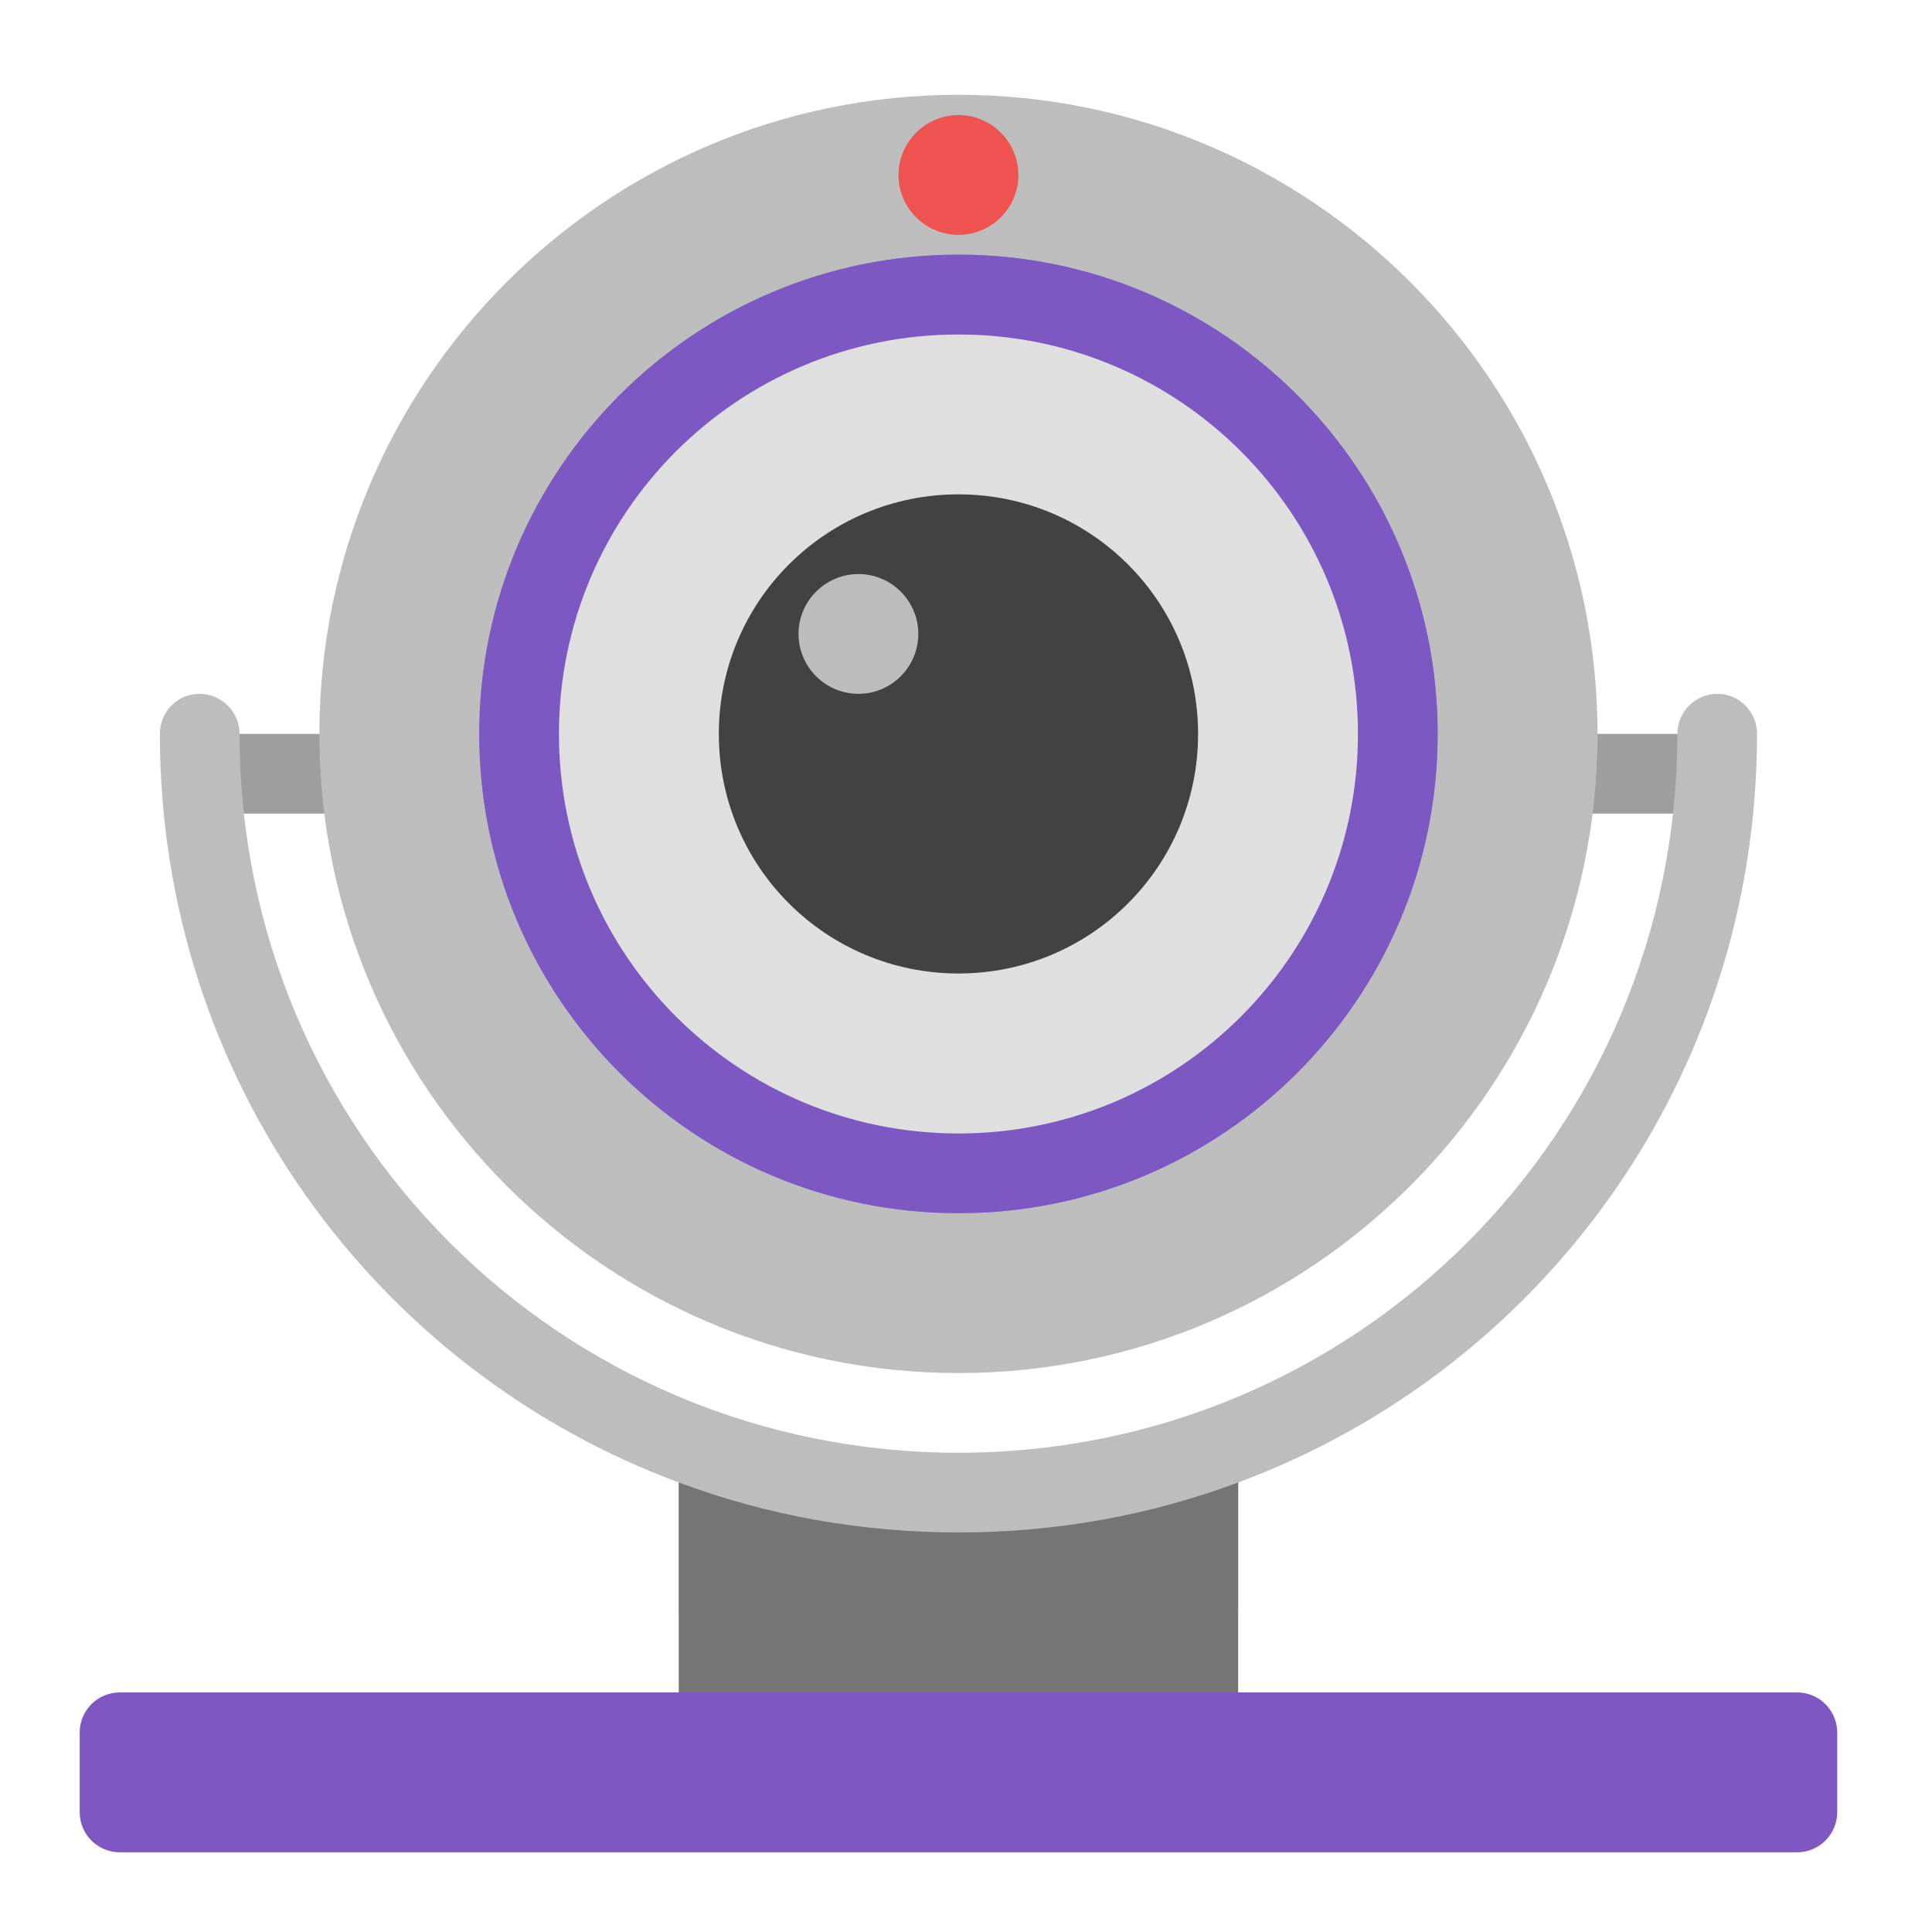
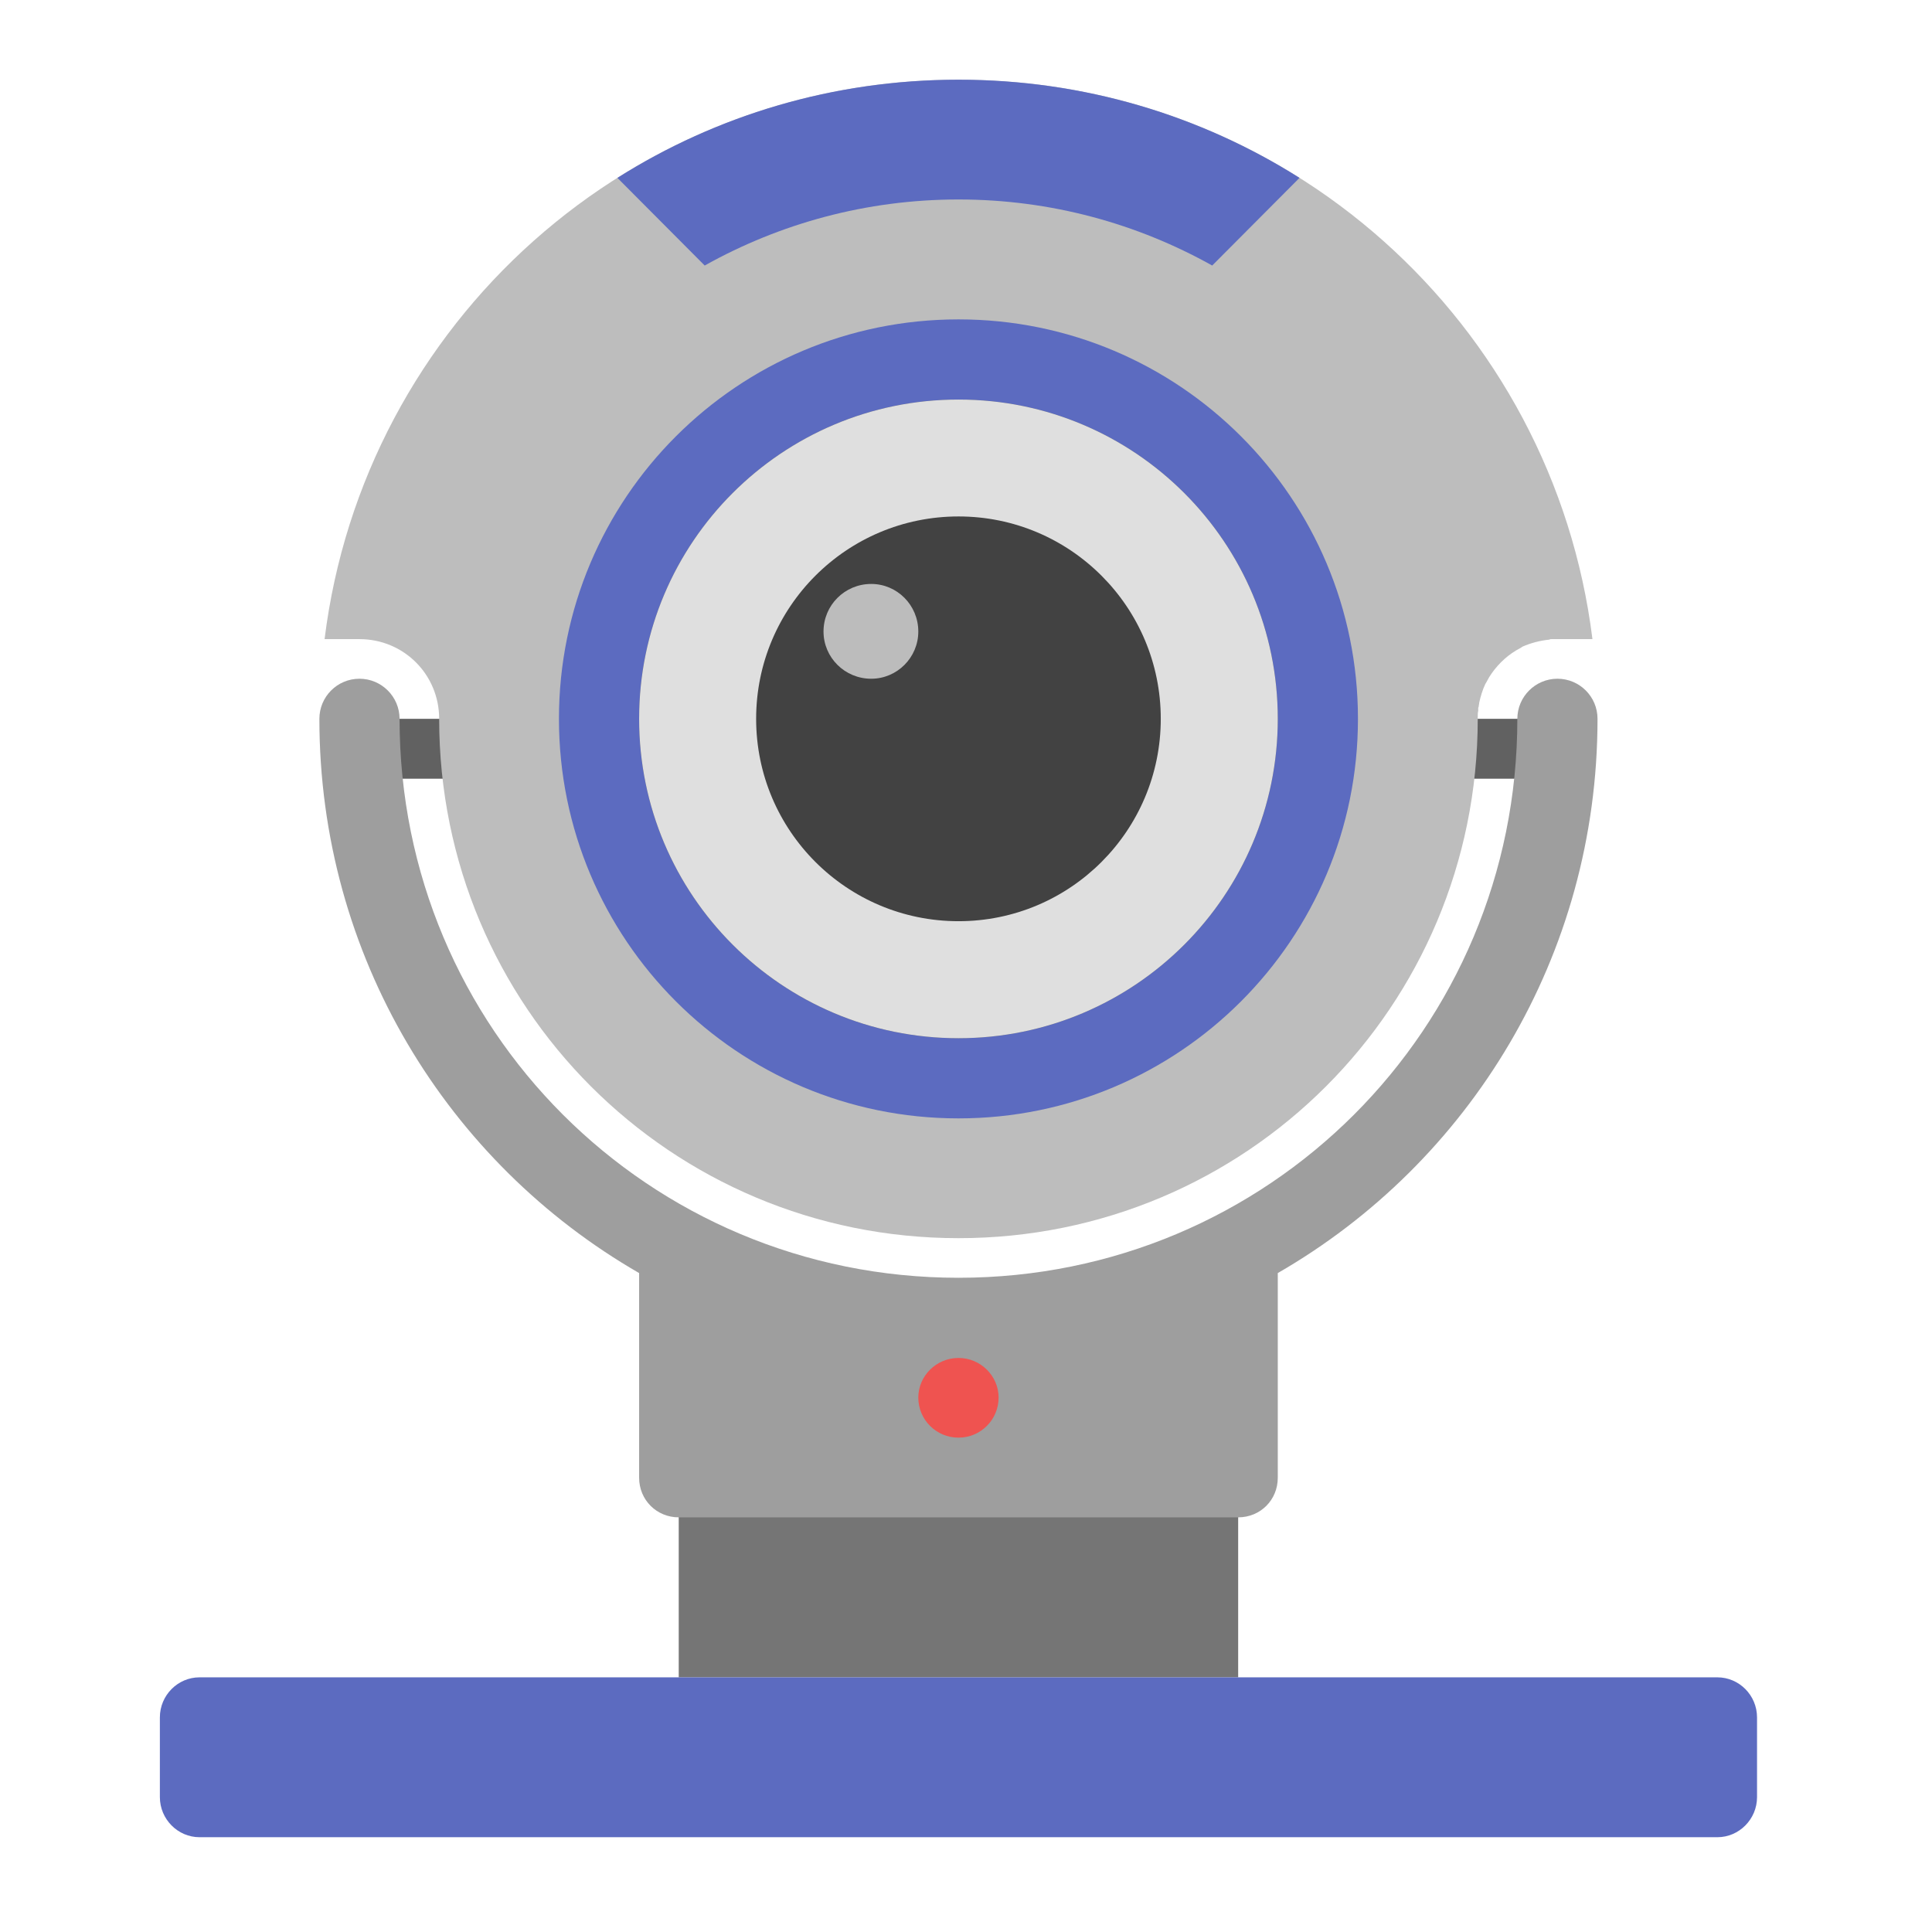
<svg xmlns="http://www.w3.org/2000/svg" width="16px" height="16px" viewBox="0 0 16 16" version="1.1">
  <g id="surface1">
-     <path style=" stroke:none;fill-rule:nonzero;fill:rgb(61.961%,61.961%,61.961%);fill-opacity:1;" d="M 1.652 6.078 L 14.223 6.078 L 14.223 6.738 L 1.652 6.738 Z M 1.652 6.078 " />
-     <path style=" stroke:none;fill-rule:nonzero;fill:rgb(74.118%,74.118%,74.118%);fill-opacity:1;" d="M 1.652 5.746 C 1.469 5.746 1.324 5.895 1.324 6.078 C 1.324 8.926 3.105 11.344 5.621 12.277 L 5.621 13.355 L 10.254 13.355 L 10.254 12.277 C 12.77 11.344 14.551 8.926 14.551 6.078 C 14.551 5.895 14.406 5.746 14.223 5.746 C 14.039 5.746 13.891 5.895 13.891 6.078 C 13.891 9.375 11.234 12.031 7.938 12.031 C 4.641 12.031 1.984 9.375 1.984 6.078 C 1.984 5.895 1.836 5.746 1.652 5.746 Z M 1.652 5.746 " />
-     <path style=" stroke:none;fill-rule:nonzero;fill:rgb(74.118%,74.118%,74.118%);fill-opacity:1;" d="M 7.938 0.785 C 10.859 0.785 13.23 3.156 13.23 6.078 C 13.23 9 10.859 11.371 7.938 11.371 C 5.016 11.371 2.645 9 2.645 6.078 C 2.645 3.156 5.016 0.785 7.938 0.785 Z M 7.938 0.785 " />
-     <path style=" stroke:none;fill-rule:nonzero;fill:rgb(47.451%,52.549%,79.608%);fill-opacity:0.996;" d="M 7.938 2.109 C 10.129 2.109 11.906 3.887 11.906 6.078 C 11.906 8.27 10.129 10.047 7.938 10.047 C 5.746 10.047 3.969 8.27 3.969 6.078 C 3.969 3.887 5.746 2.109 7.938 2.109 Z M 7.938 2.109 " />
-     <path style=" stroke:none;fill-rule:nonzero;fill:rgb(49.412%,34.118%,76.078%);fill-opacity:0.996;" d="M 7.938 2.109 C 10.129 2.109 11.906 3.887 11.906 6.078 C 11.906 8.27 10.129 10.047 7.938 10.047 C 5.746 10.047 3.969 8.27 3.969 6.078 C 3.969 3.887 5.746 2.109 7.938 2.109 Z M 7.938 2.109 " />
-     <path style=" stroke:none;fill-rule:nonzero;fill:rgb(38.039%,38.039%,38.039%);fill-opacity:0.996;" d="M 7.938 3.434 C 9.398 3.434 10.582 4.617 10.582 6.078 C 10.582 7.539 9.398 8.723 7.938 8.723 C 6.477 8.723 5.293 7.539 5.293 6.078 C 5.293 4.617 6.477 3.434 7.938 3.434 Z M 7.938 3.434 " />
-     <path style=" stroke:none;fill-rule:nonzero;fill:rgb(87.843%,87.843%,87.843%);fill-opacity:0.996;" d="M 7.938 2.77 C 9.766 2.77 11.246 4.25 11.246 6.078 C 11.246 7.906 9.766 9.387 7.938 9.387 C 6.109 9.387 4.629 7.906 4.629 6.078 C 4.629 4.25 6.109 2.77 7.938 2.77 Z M 7.938 2.77 " />
-     <path style=" stroke:none;fill-rule:nonzero;fill:rgb(25.882%,25.882%,25.882%);fill-opacity:0.996;" d="M 7.938 4.094 C 9.035 4.094 9.922 4.98 9.922 6.078 C 9.922 7.176 9.035 8.062 7.938 8.062 C 6.84 8.062 5.953 7.176 5.953 6.078 C 5.953 4.98 6.84 4.094 7.938 4.094 Z M 7.938 4.094 " />
-     <path style=" stroke:none;fill-rule:nonzero;fill:rgb(74.118%,74.118%,74.118%);fill-opacity:0.996;" d="M 7.109 4.754 C 7.383 4.754 7.605 4.977 7.605 5.25 C 7.605 5.523 7.383 5.746 7.109 5.746 C 6.836 5.746 6.613 5.523 6.613 5.25 C 6.613 4.977 6.836 4.754 7.109 4.754 Z M 7.109 4.754 " />
-     <path style=" stroke:none;fill-rule:nonzero;fill:rgb(93.725%,32.549%,31.373%);fill-opacity:1;" d="M 7.938 0.953 C 8.211 0.953 8.434 1.176 8.434 1.449 C 8.434 1.723 8.211 1.945 7.938 1.945 C 7.664 1.945 7.441 1.723 7.441 1.449 C 7.441 1.176 7.664 0.953 7.938 0.953 Z M 7.938 0.953 " />
-     <path style=" stroke:none;fill-rule:nonzero;fill:rgb(45.882%,45.882%,45.882%);fill-opacity:1;" d="M 5.621 12.277 L 5.621 14.016 L 10.254 14.016 L 10.254 12.277 C 9.531 12.547 8.754 12.691 7.938 12.691 C 7.121 12.691 6.344 12.547 5.621 12.277 Z M 5.621 12.277 " />
-     <path style=" stroke:none;fill-rule:nonzero;fill:rgb(49.412%,34.118%,76.078%);fill-opacity:1;" d="M 0.992 14.016 L 14.883 14.016 C 15.066 14.016 15.215 14.164 15.215 14.348 L 15.215 15.008 C 15.215 15.191 15.066 15.34 14.883 15.34 L 0.992 15.34 C 0.809 15.34 0.66 15.191 0.66 15.008 L 0.66 14.348 C 0.66 14.164 0.809 14.016 0.992 14.016 Z M 0.992 14.016 " />
+     <path style=" stroke:none;fill-rule:nonzero;fill:rgb(45.882%,45.882%,45.882%);fill-opacity:1;" d="M 5.621 10.582 L 5.621 13.891 L 10.254 13.891 L 10.254 10.582 C 9.531 10.852 8.754 10.996 7.938 10.996 C 7.121 10.996 6.344 10.852 5.621 10.582 Z M 5.621 10.582 " />
+     <path style=" stroke:none;fill-rule:nonzero;fill:rgb(38.039%,38.039%,38.039%);fill-opacity:1;" d="M 3.141 5.953 L 12.734 5.953 L 12.734 6.449 L 3.141 6.449 Z M 3.141 5.953 " />
+     <path style=" stroke:none;fill-rule:nonzero;fill:rgb(61.961%,61.961%,61.961%);fill-opacity:1;" d="M 2.977 5.621 C 2.793 5.621 2.645 5.77 2.645 5.953 C 2.645 7.918 3.707 9.629 5.293 10.543 L 5.293 12.238 C 5.293 12.422 5.438 12.566 5.621 12.566 L 10.254 12.566 C 10.438 12.566 10.582 12.422 10.582 12.238 L 10.582 10.543 C 12.168 9.629 13.23 7.918 13.23 5.953 C 13.23 5.77 13.082 5.621 12.898 5.621 C 12.715 5.621 12.566 5.77 12.566 5.953 C 12.566 8.52 10.504 10.582 7.938 10.582 C 5.371 10.582 3.309 8.52 3.309 5.953 C 3.309 5.77 3.16 5.621 2.977 5.621 Z M 2.977 5.621 " />
+     <path style=" stroke:none;fill-rule:nonzero;fill:rgb(74.118%,74.118%,74.118%);fill-opacity:1;" d="M 7.938 0.66 C 5.23 0.66 3.012 2.676 2.688 5.293 L 2.977 5.293 C 3.344 5.293 3.637 5.586 3.637 5.953 C 3.637 8.336 5.555 10.254 7.938 10.254 C 10.32 10.254 12.238 8.336 12.238 5.953 C 12.238 5.949 12.238 5.941 12.238 5.938 C 12.238 5.918 12.238 5.902 12.242 5.887 C 12.242 5.879 12.242 5.875 12.242 5.867 C 12.242 5.863 12.242 5.859 12.246 5.852 C 12.246 5.84 12.25 5.832 12.25 5.82 C 12.262 5.766 12.277 5.715 12.301 5.664 C 12.312 5.648 12.32 5.629 12.332 5.609 C 12.387 5.52 12.465 5.441 12.555 5.387 C 12.574 5.375 12.594 5.367 12.609 5.355 C 12.68 5.324 12.754 5.305 12.832 5.297 C 12.836 5.293 12.84 5.293 12.848 5.293 C 12.863 5.293 12.883 5.293 12.898 5.293 L 13.188 5.293 C 12.863 2.676 10.645 0.66 7.938 0.66 Z M 7.938 0.66 " />
+     <path style=" stroke:none;fill-rule:nonzero;fill:rgb(36.078%,41.961%,75.294%);fill-opacity:0.996;" d="M 7.938 2.645 C 9.766 2.645 11.246 4.125 11.246 5.953 C 11.246 7.781 9.766 9.262 7.938 9.262 C 6.109 9.262 4.629 7.781 4.629 5.953 C 4.629 4.125 6.109 2.645 7.938 2.645 Z M 7.938 2.645 " />
+     <path style=" stroke:none;fill-rule:nonzero;fill:rgb(38.039%,38.039%,38.039%);fill-opacity:0.996;" d="M 7.938 3.309 C 9.398 3.309 10.582 4.492 10.582 5.953 C 10.582 7.414 9.398 8.598 7.938 8.598 C 6.477 8.598 5.293 7.414 5.293 5.953 C 5.293 4.492 6.477 3.309 7.938 3.309 Z M 7.938 3.309 " />
+     <path style=" stroke:none;fill-rule:nonzero;fill:rgb(36.078%,41.961%,75.294%);fill-opacity:1;" d="M 7.938 0.66 C 6.898 0.66 5.93 0.957 5.113 1.473 L 5.836 2.199 C 6.457 1.852 7.172 1.652 7.938 1.652 C 8.703 1.652 9.418 1.852 10.039 2.199 L 10.762 1.473 C 9.945 0.957 8.977 0.66 7.938 0.66 Z M 7.938 0.66 " />
+     <path style=" stroke:none;fill-rule:nonzero;fill:rgb(87.843%,87.843%,87.843%);fill-opacity:0.996;" d="M 7.938 3.309 C 9.398 3.309 10.582 4.492 10.582 5.953 C 10.582 7.414 9.398 8.598 7.938 8.598 C 6.477 8.598 5.293 7.414 5.293 5.953 C 5.293 4.492 6.477 3.309 7.938 3.309 Z M 7.938 3.309 " />
+     <path style=" stroke:none;fill-rule:nonzero;fill:rgb(25.882%,25.882%,25.882%);fill-opacity:0.996;" d="M 7.938 4.277 C 8.863 4.277 9.613 5.027 9.613 5.953 C 9.613 6.879 8.863 7.629 7.938 7.629 C 7.012 7.629 6.262 6.879 6.262 5.953 C 6.262 5.027 7.012 4.277 7.938 4.277 Z M 7.938 4.277 " />
+     <path style=" stroke:none;fill-rule:nonzero;fill:rgb(74.118%,74.118%,74.118%);fill-opacity:0.996;" d="M 7.215 4.836 C 7.43 4.836 7.605 5.012 7.605 5.23 C 7.605 5.445 7.43 5.621 7.215 5.621 C 6.996 5.621 6.82 5.445 6.82 5.23 C 6.82 5.012 6.996 4.836 7.215 4.836 Z M 7.215 4.836 " />
+     <path style=" stroke:none;fill-rule:nonzero;fill:rgb(36.078%,41.961%,75.294%);fill-opacity:1;" d="M 1.652 13.891 L 14.223 13.891 C 14.402 13.891 14.551 14.039 14.551 14.223 L 14.551 14.883 C 14.551 15.066 14.402 15.215 14.223 15.215 L 1.652 15.215 C 1.473 15.215 1.324 15.066 1.324 14.883 L 1.324 14.223 C 1.324 14.039 1.473 13.891 1.652 13.891 Z M 1.652 13.891 " />
+     <path style=" stroke:none;fill-rule:nonzero;fill:rgb(93.725%,32.549%,31.373%);fill-opacity:1;" d="M 7.938 11.246 C 8.121 11.246 8.27 11.395 8.27 11.574 C 8.27 11.758 8.121 11.906 7.938 11.906 C 7.754 11.906 7.605 11.758 7.605 11.574 C 7.605 11.395 7.754 11.246 7.938 11.246 Z M 7.938 11.246 " />
  </g>
</svg>
